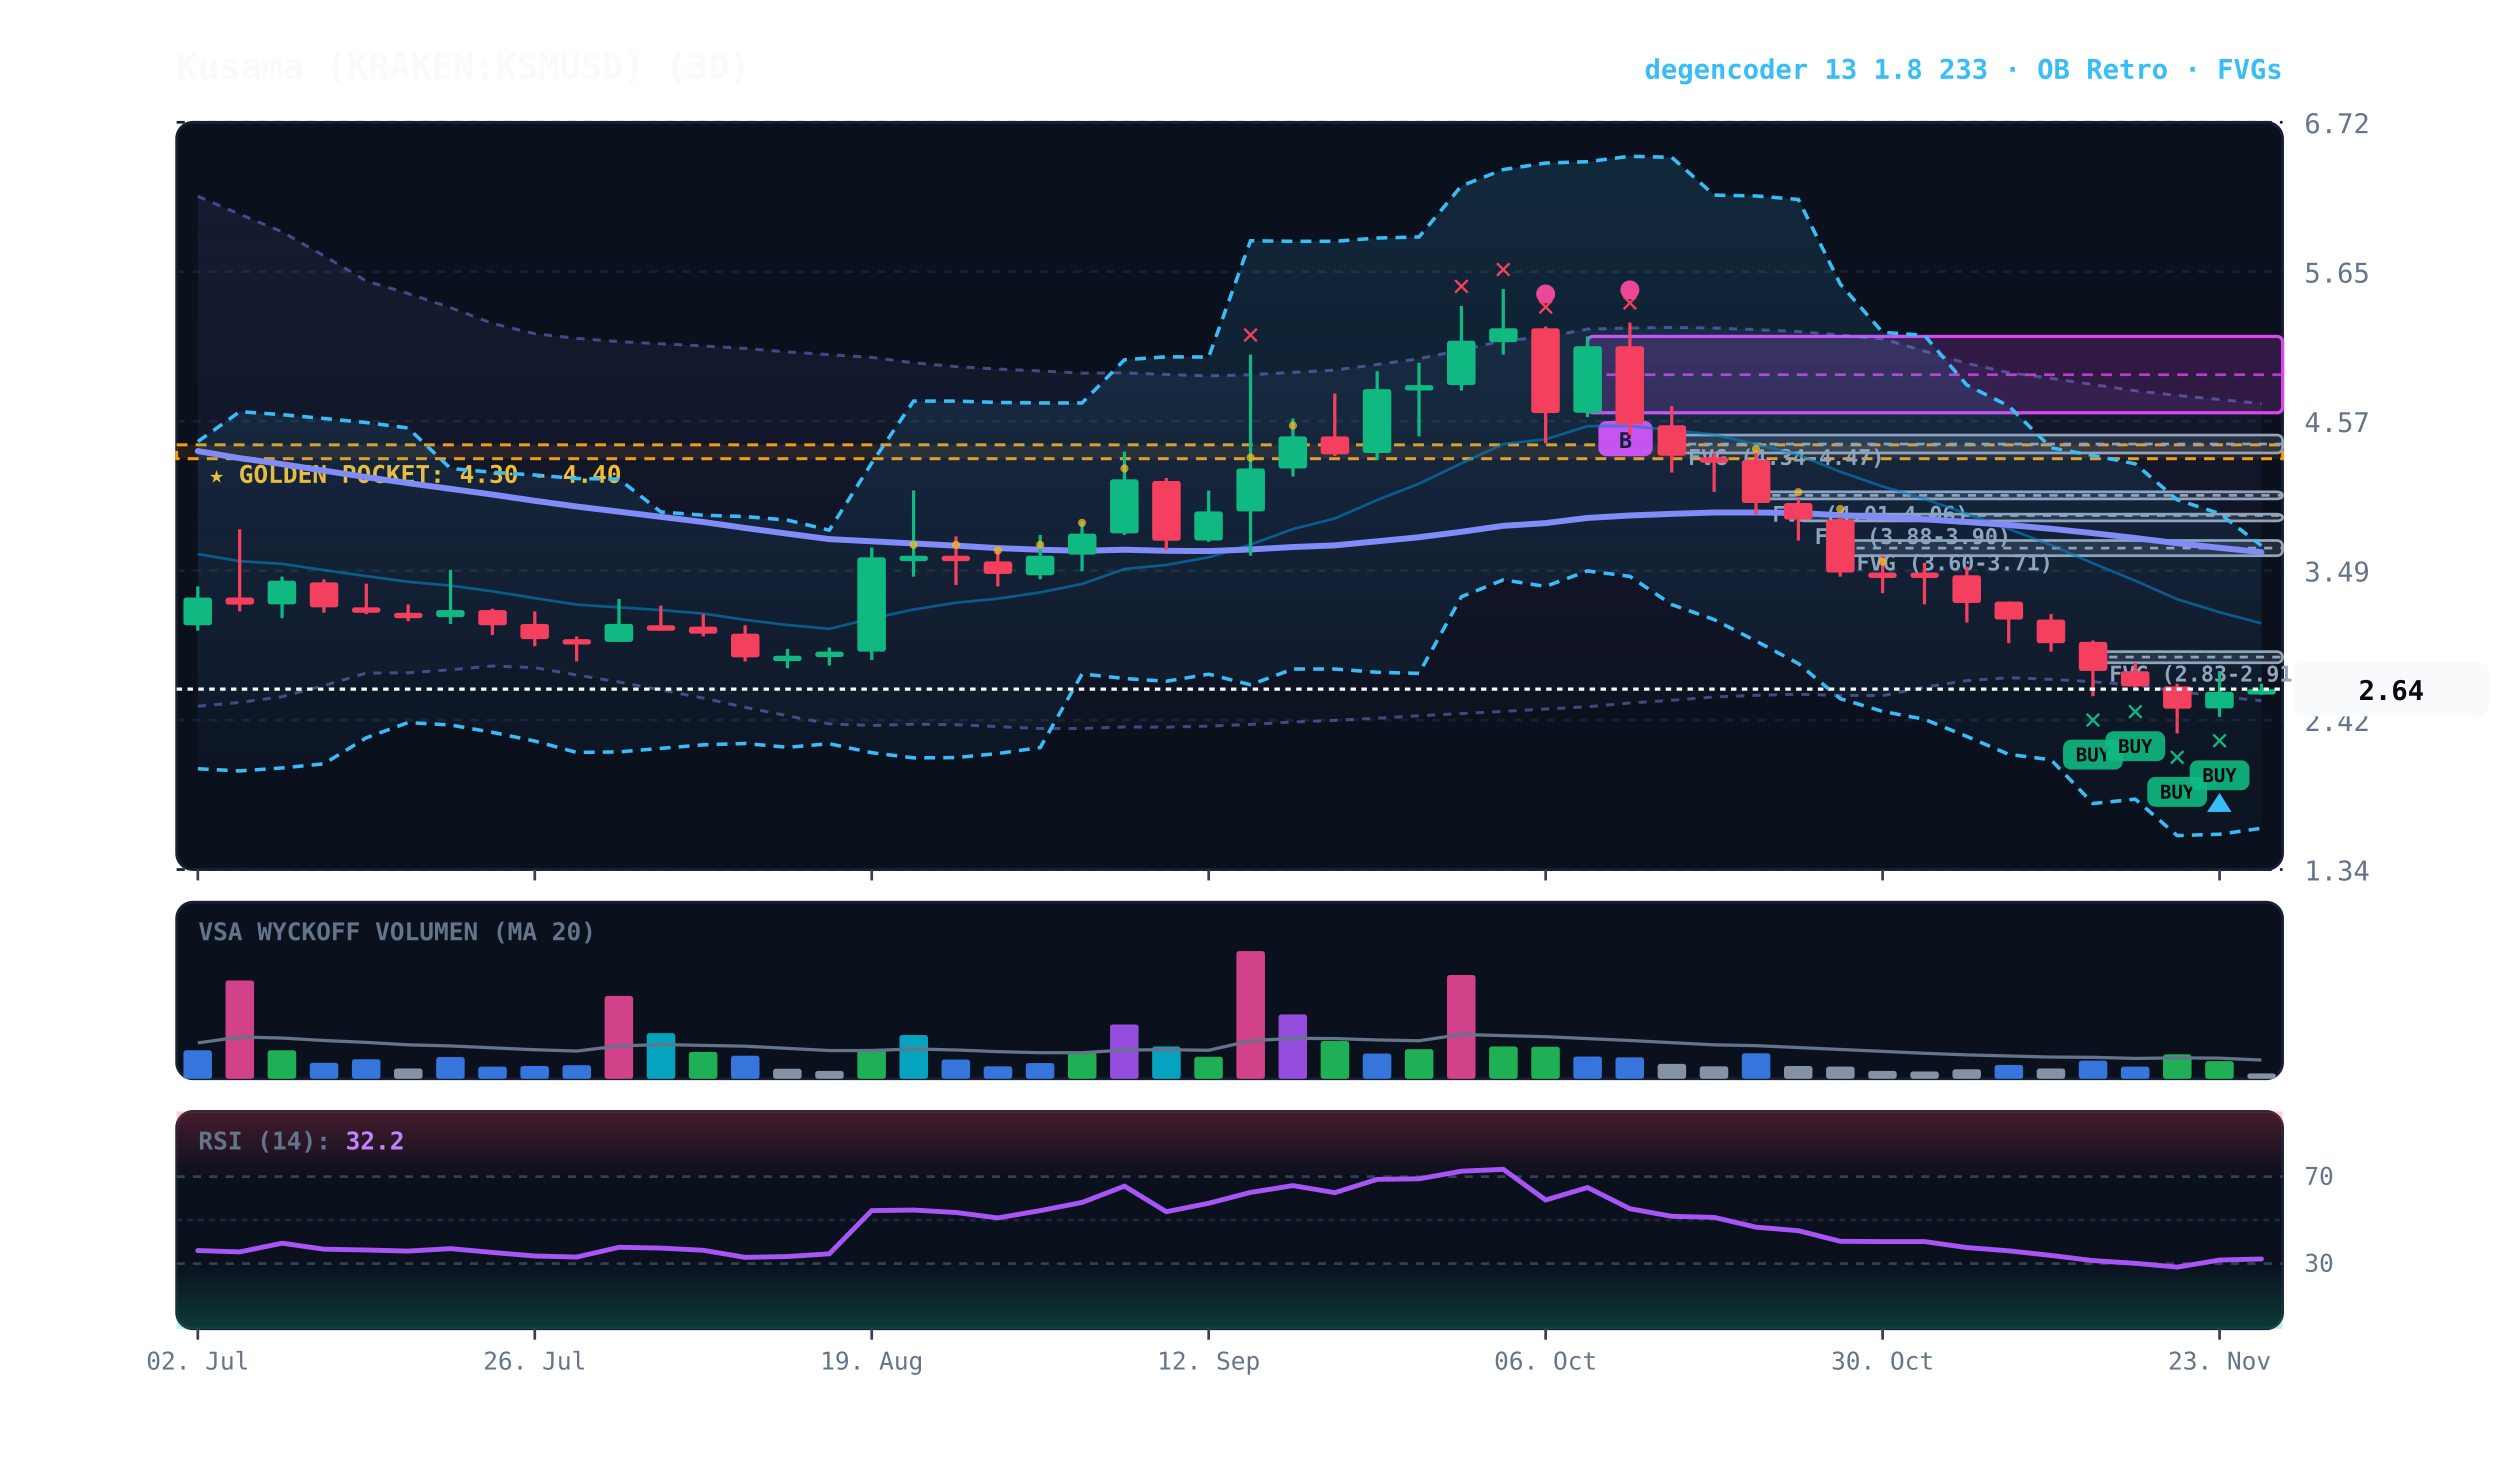
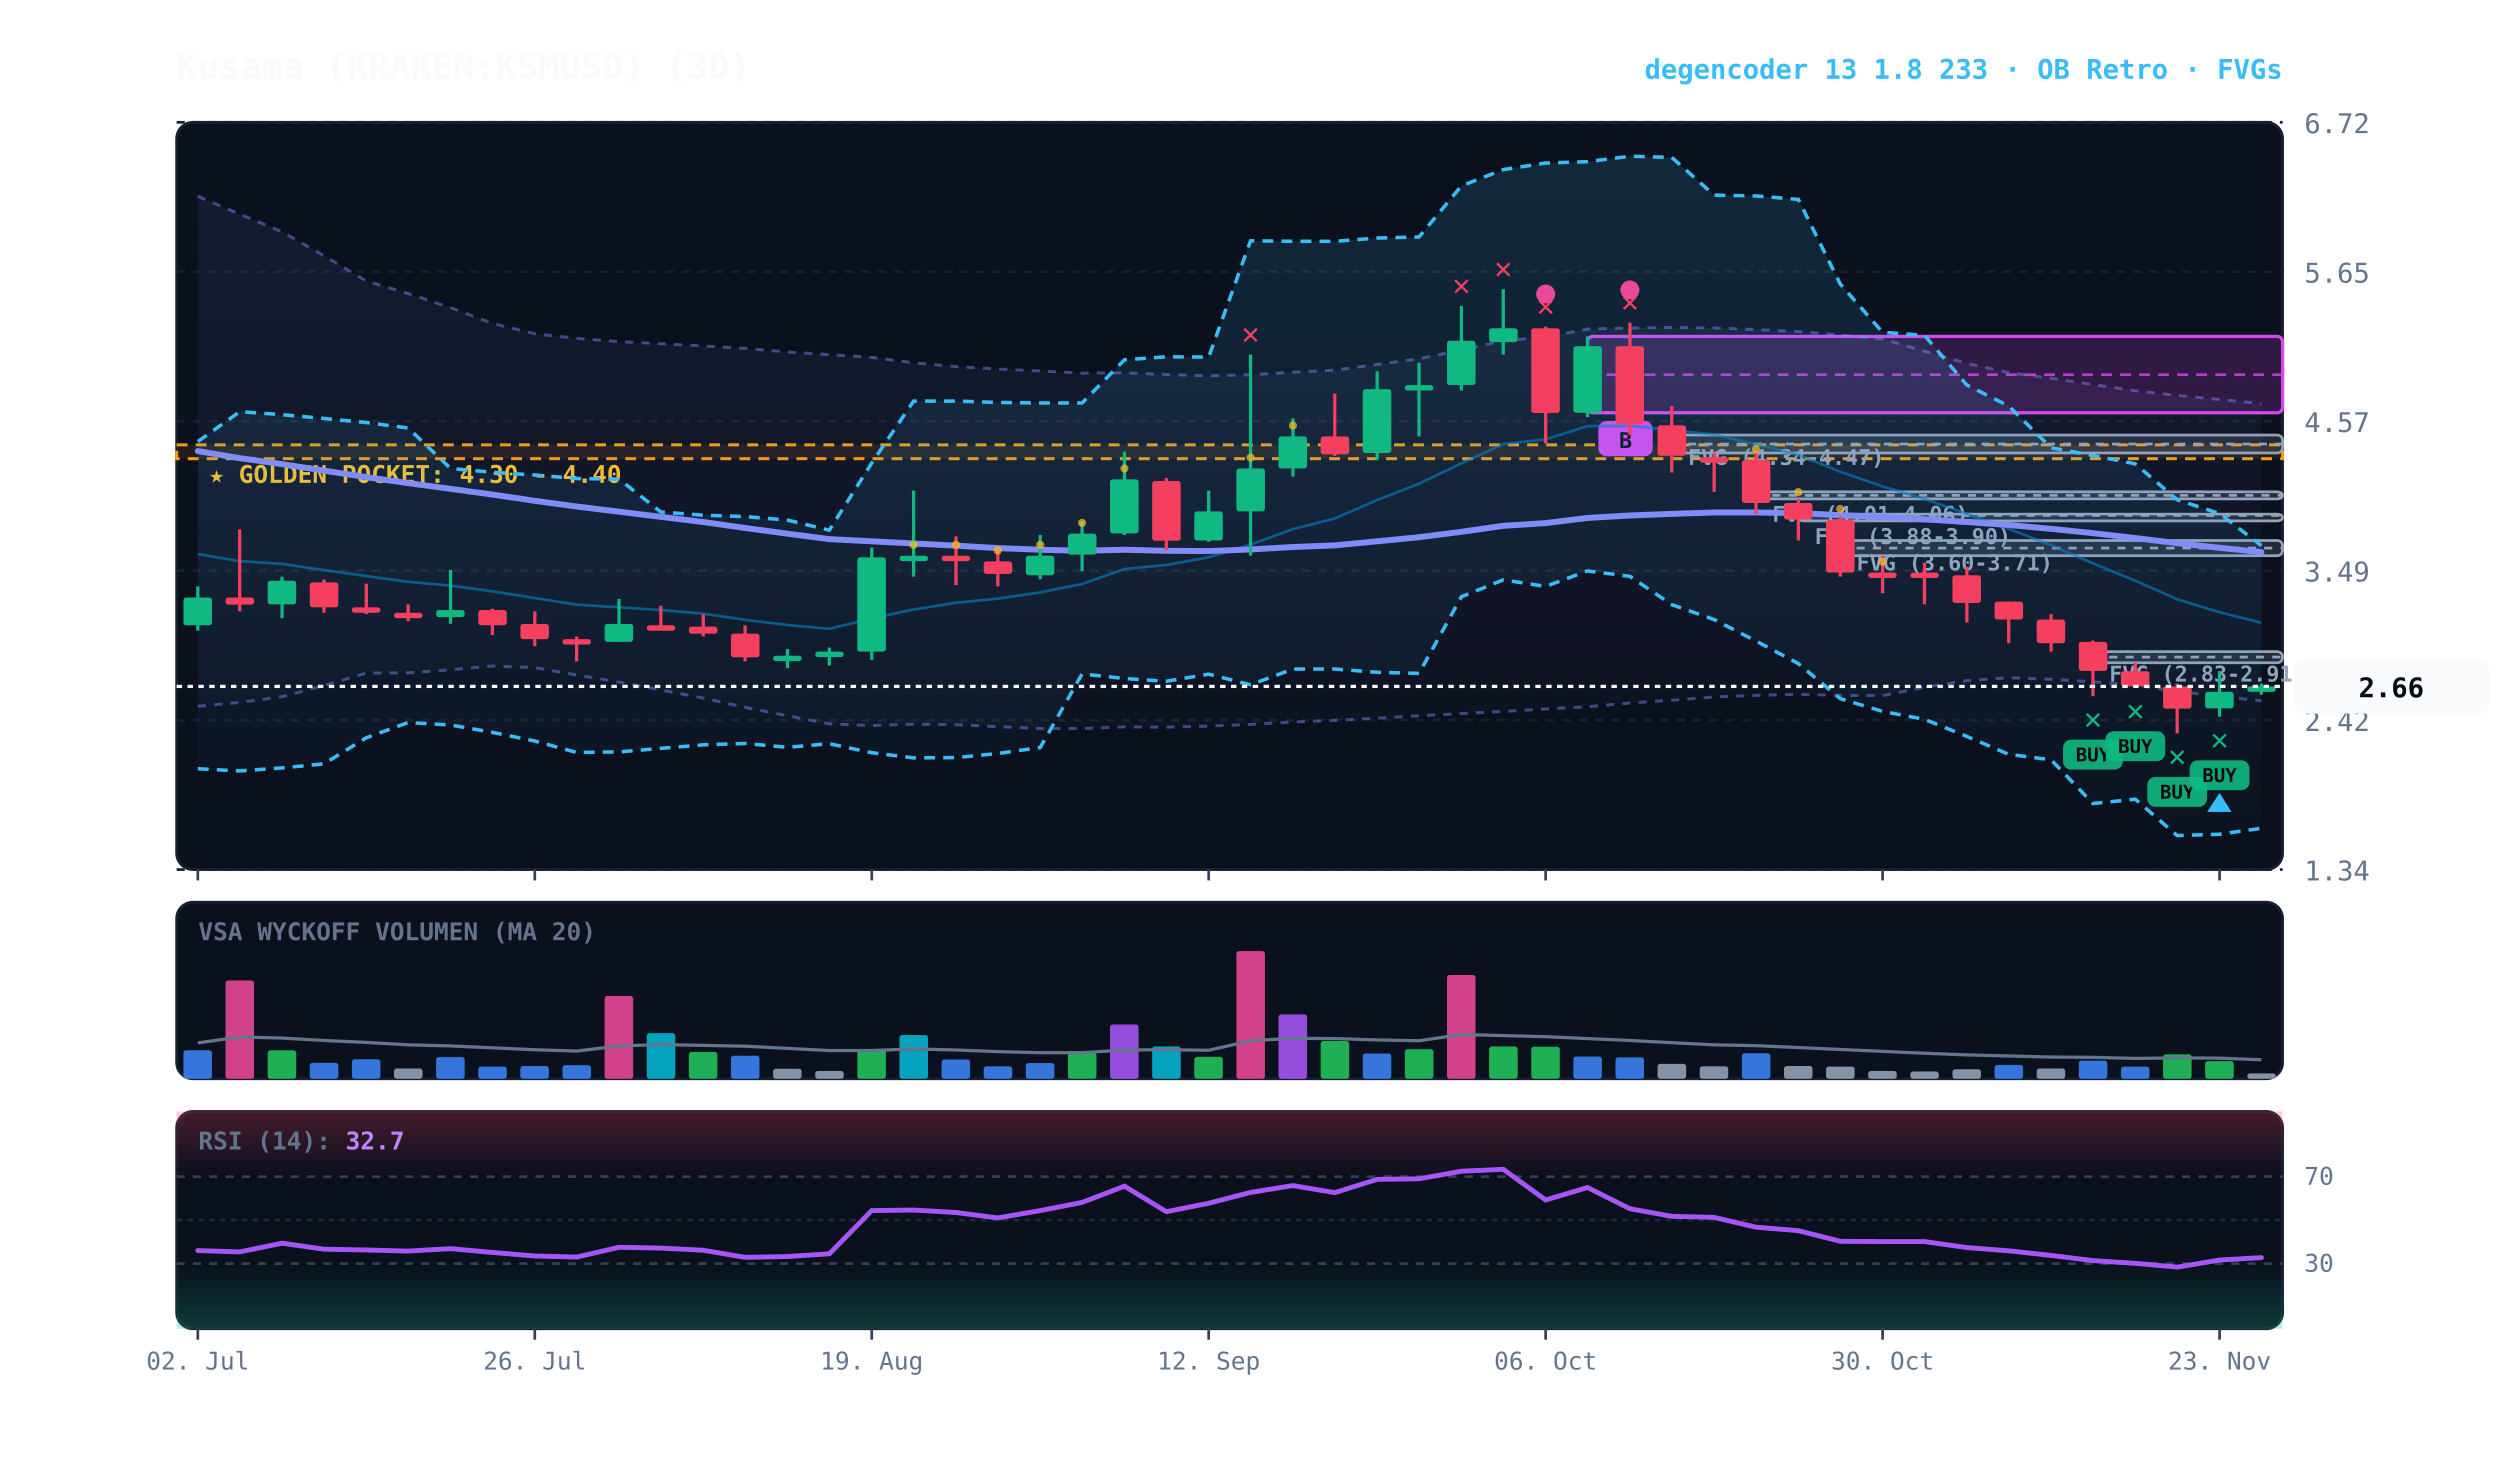
<svg xmlns="http://www.w3.org/2000/svg" viewBox="0 0 920 540" width="100%" height="100%" style="background:#070a13; font-family:'JetBrains Mono', monospace;">
  <defs>
    <linearGradient id="cloud-grad" x1="0%" y1="0%" x2="0%" y2="100%">
      <stop offset="0%" stop-color="#38bdf8" stop-opacity="0.14" />
      <stop offset="100%" stop-color="#38bdf8" stop-opacity="0.02" />
    </linearGradient>
    <linearGradient id="rfe-cloud" x1="0%" y1="0%" x2="0%" y2="100%">
      <stop offset="0%" stop-color="#818cf8" stop-opacity="0.09" />
      <stop offset="100%" stop-color="#818cf8" stop-opacity="0.02" />
    </linearGradient>
    <linearGradient id="rsi-overbought" x1="0%" y1="0%" x2="0%" y2="100%">
      <stop offset="0%" stop-color="#f43f5e" stop-opacity="0.25" />
      <stop offset="100%" stop-color="#f43f5e" stop-opacity="0.0" />
    </linearGradient>
    <linearGradient id="rsi-oversold" x1="0%" y1="0%" x2="0%" y2="100%">
      <stop offset="0%" stop-color="#10b981" stop-opacity="0.0" />
      <stop offset="100%" stop-color="#10b981" stop-opacity="0.25" />
    </linearGradient>
  </defs>
  <rect x="65" y="45" width="775" height="275" fill="#0b101d" rx="6" stroke="#172033" stroke-width="1" />
  <rect x="65" y="332" width="775" height="65" fill="#0b101d" rx="6" stroke="#172033" stroke-width="1" />
  <rect x="65" y="409" width="775" height="80" fill="#0b101d" rx="6" stroke="#172033" stroke-width="1" />
  <line x1="65" y1="320.0" x2="840" y2="320.0" stroke="#172033" stroke-dasharray="3,3" stroke-width="1" />
  <text x="848" y="324.0" fill="#64748b" font-size="10" text-anchor="start">1.34</text>
  <line x1="65" y1="265.0" x2="840" y2="265.0" stroke="#172033" stroke-dasharray="3,3" stroke-width="1" />
  <text x="848" y="269.0" fill="#64748b" font-size="10" text-anchor="start">2.42</text>
  <line x1="65" y1="210.0" x2="840" y2="210.0" stroke="#172033" stroke-dasharray="3,3" stroke-width="1" />
  <text x="848" y="214.0" fill="#64748b" font-size="10" text-anchor="start">3.49</text>
  <line x1="65" y1="155.0" x2="840" y2="155.0" stroke="#172033" stroke-dasharray="3,3" stroke-width="1" />
  <text x="848" y="159.0" fill="#64748b" font-size="10" text-anchor="start">4.57</text>
  <line x1="65" y1="100.0" x2="840" y2="100.0" stroke="#172033" stroke-dasharray="3,3" stroke-width="1" />
  <text x="848" y="104.0" fill="#64748b" font-size="10" text-anchor="start">5.65</text>
  <line x1="65" y1="45.0" x2="840" y2="45.0" stroke="#172033" stroke-dasharray="3,3" stroke-width="1" />
  <text x="848" y="49.0" fill="#64748b" font-size="10" text-anchor="start">6.72</text>
  <rect x="65" y="163.7" width="775" height="5.1" fill="rgba(245, 158, 11, 0.10)" stroke="#f59e0b" stroke-dasharray="4,3" stroke-width="1.1" />
  <text x="77" y="177.7" fill="#fbbf24" font-size="9" font-weight="bold">★ GOLDEN POCKET: 4.30 - 4.40</text>
  <rect x="770.2" y="239.8" width="69.8" height="4.1" fill="rgba(148, 163, 184, 0.18)" stroke="#94a3b8" stroke-width="1" rx="2" />
  <line x1="770.2" y1="241.8" x2="840" y2="241.8" stroke="#94a3b8" stroke-dasharray="3,3" stroke-width="1" />
  <text x="776.2" y="250.8" fill="#94a3b8" font-size="8" font-weight="bold">FVG (2.83-2.91)</text>
  <rect x="677.2" y="198.9" width="162.8" height="5.6" fill="rgba(148, 163, 184, 0.18)" stroke="#94a3b8" stroke-width="1" rx="2" />
  <line x1="677.2" y1="201.7" x2="840" y2="201.7" stroke="#94a3b8" stroke-dasharray="3,3" stroke-width="1" />
  <text x="683.2" y="209.9" fill="#94a3b8" font-size="8" font-weight="bold">FVG (3.60-3.71)</text>
  <rect x="661.8" y="189.2" width="178.2" height="2.5" fill="rgba(148, 163, 184, 0.18)" stroke="#94a3b8" stroke-width="1" rx="2" />
  <line x1="661.8" y1="189.7" x2="840" y2="189.7" stroke="#94a3b8" stroke-dasharray="3,3" stroke-width="1" />
  <text x="667.8" y="200.2" fill="#94a3b8" font-size="8" font-weight="bold">FVG (3.88-3.90)</text>
  <rect x="646.2" y="181.0" width="193.8" height="2.6" fill="rgba(148, 163, 184, 0.18)" stroke="#94a3b8" stroke-width="1" rx="2" />
  <line x1="646.2" y1="182.3" x2="840" y2="182.3" stroke="#94a3b8" stroke-dasharray="3,3" stroke-width="1" />
  <text x="652.2" y="192.0" fill="#94a3b8" font-size="8" font-weight="bold">FVG (4.01-4.06)</text>
  <rect x="615.2" y="160.1" width="224.8" height="6.6" fill="rgba(148, 163, 184, 0.18)" stroke="#94a3b8" stroke-width="1" rx="2" />
  <line x1="615.2" y1="163.4" x2="840" y2="163.4" stroke="#94a3b8" stroke-dasharray="3,3" stroke-width="1" />
  <text x="621.2" y="171.1" fill="#94a3b8" font-size="8" font-weight="bold">FVG (4.34-4.47)</text>
  <rect x="584.2" y="123.8" width="255.8" height="28.1" fill="rgba(217, 70, 239, 0.18)" stroke="#d946ef" stroke-width="1.2" rx="2" />
  <line x1="584.2" y1="137.9" x2="840" y2="137.9" stroke="#d946ef" stroke-dasharray="4,3" stroke-width="1.0" opacity="0.8" />
  <rect x="588.2" y="154.9" width="20" height="13" fill="#d946ef" rx="3" />
  <text x="598.2" y="164.9" fill="#070a13" font-size="8" font-weight="bold" text-anchor="middle">B</text>
  <polygon points="72.8,72.2 88.2,78.8 103.8,85.3 119.2,94.1 134.8,103.4 150.2,108.0 165.8,113.2 181.2,119.0 196.8,122.8 212.2,124.5 227.8,125.7 243.2,126.5 258.8,127.3 274.2,128.2 289.8,129.5 305.2,130.5 320.8,131.5 336.2,133.5 351.8,134.9 367.2,135.8 382.8,136.5 398.2,137.3 413.8,137.2 429.2,137.8 444.8,138.3 460.2,137.9 475.8,137.0 491.2,136.2 506.8,134.1 522.2,132.0 537.8,128.8 553.2,125.4 568.8,124.0 584.2,121.1 599.8,120.7 615.2,120.5 630.8,120.7 646.2,121.3 661.8,122.0 677.2,123.3 692.8,124.7 708.2,129.2 723.8,133.7 739.2,137.1 754.8,139.2 770.2,141.5 785.8,143.8 801.2,145.5 816.8,147.0 832.2,148.5 832.2,257.9 816.8,256.3 801.2,254.4 785.8,252.1 770.2,250.9 754.8,250.0 739.2,249.4 723.8,250.5 708.2,252.9 692.8,256.0 677.2,255.9 661.8,255.5 646.2,255.9 630.8,256.5 615.2,257.7 599.8,258.7 584.2,260.1 568.8,260.9 553.2,261.8 537.8,262.6 522.2,263.4 506.8,264.3 491.2,265.1 475.8,265.7 460.2,266.6 444.8,267.2 429.2,267.6 413.8,267.5 398.2,268.1 382.8,268.1 367.2,267.4 351.8,266.7 336.2,266.5 320.8,267.0 305.2,266.4 289.8,263.4 274.2,260.3 258.8,256.9 243.2,253.9 227.8,251.0 212.2,248.4 196.8,245.7 181.2,245.1 165.8,246.5 150.2,247.6 134.8,247.7 119.2,252.3 103.8,256.4 88.2,258.5 72.8,259.9" fill="url(#rfe-cloud)" />
  <polyline points="72.8,72.2 88.2,78.8 103.8,85.3 119.2,94.1 134.8,103.4 150.2,108.0 165.8,113.2 181.2,119.0 196.8,122.8 212.2,124.5 227.8,125.7 243.2,126.5 258.8,127.3 274.2,128.2 289.8,129.5 305.2,130.5 320.8,131.5 336.2,133.5 351.8,134.9 367.2,135.8 382.8,136.5 398.2,137.3 413.8,137.2 429.2,137.8 444.8,138.3 460.2,137.9 475.8,137.0 491.2,136.2 506.8,134.1 522.2,132.0 537.8,128.8 553.2,125.4 568.8,124.0 584.2,121.1 599.8,120.7 615.2,120.5 630.8,120.7 646.2,121.3 661.8,122.0 677.2,123.3 692.8,124.7 708.2,129.2 723.8,133.7 739.2,137.1 754.8,139.2 770.2,141.5 785.8,143.8 801.2,145.5 816.8,147.0 832.2,148.5" fill="none" stroke="#818cf8" stroke-width="1.1" stroke-opacity="0.45" stroke-dasharray="3,3" />
  <polyline points="72.8,259.9 88.2,258.5 103.8,256.4 119.2,252.3 134.8,247.7 150.2,247.6 165.8,246.5 181.2,245.1 196.8,245.7 212.2,248.4 227.8,251.0 243.2,253.9 258.8,256.9 274.2,260.3 289.8,263.4 305.2,266.4 320.8,267.0 336.2,266.5 351.8,266.7 367.2,267.4 382.8,268.1 398.2,268.1 413.8,267.5 429.2,267.6 444.8,267.2 460.2,266.6 475.8,265.7 491.2,265.1 506.8,264.3 522.2,263.4 537.8,262.6 553.2,261.8 568.8,260.9 584.2,260.1 599.8,258.7 615.2,257.7 630.8,256.5 646.2,255.9 661.8,255.5 677.2,255.9 692.8,256.0 708.2,252.9 723.8,250.5 739.2,249.4 754.8,250.0 770.2,250.9 785.8,252.1 801.2,254.4 816.8,256.3 832.2,257.9" fill="none" stroke="#818cf8" stroke-width="1.1" stroke-opacity="0.45" stroke-dasharray="3,3" />
  <polygon points="72.8,162.5 88.2,151.5 103.8,152.6 119.2,154.0 134.8,155.5 150.2,157.5 165.8,172.4 181.2,173.8 196.8,174.8 212.2,176.1 227.8,176.3 243.2,188.4 258.8,189.6 274.2,190.1 289.8,191.4 305.2,195.1 320.8,170.4 336.2,147.6 351.8,147.6 367.2,148.1 382.8,148.3 398.2,148.3 413.8,132.4 429.2,131.3 444.8,131.4 460.2,88.6 475.8,88.8 491.2,88.8 506.8,87.6 522.2,87.2 537.8,68.4 553.2,62.4 568.8,60.0 584.2,59.5 599.8,57.5 615.2,57.9 630.8,71.8 646.2,72.1 661.8,73.4 677.2,104.5 692.8,122.3 708.2,123.4 723.8,141.7 739.2,149.4 754.8,164.8 770.2,167.6 785.8,170.7 801.2,183.9 816.8,189.0 832.2,200.8 832.2,304.8 816.8,307.0 801.2,307.5 785.8,294.1 770.2,295.7 754.8,279.6 739.2,277.6 723.8,271.0 708.2,264.7 692.8,261.8 677.2,257.1 661.8,244.2 646.2,235.9 630.8,228.0 615.2,222.5 599.8,212.1 584.2,210.1 568.8,215.8 553.2,213.4 537.8,219.6 522.2,247.8 506.8,247.4 491.2,246.2 475.8,246.2 460.2,252.0 444.8,248.1 429.2,250.7 413.8,249.7 398.2,248.0 382.8,275.1 367.2,277.3 351.8,278.8 336.2,278.9 320.8,277.0 305.2,273.7 289.8,275.0 274.2,273.6 258.8,274.1 243.2,275.4 227.8,276.7 212.2,276.9 196.8,272.7 181.2,269.5 165.8,266.8 150.2,265.9 134.8,271.5 119.2,281.1 103.8,282.6 88.2,283.7 72.8,282.9" fill="url(#cloud-grad)" />
  <polyline points="72.8,162.5 88.2,151.5 103.8,152.6 119.2,154.0 134.8,155.5 150.2,157.5 165.8,172.4 181.2,173.8 196.8,174.8 212.2,176.1 227.8,176.3 243.2,188.4 258.8,189.6 274.2,190.1 289.8,191.4 305.2,195.1 320.8,170.4 336.2,147.6 351.8,147.6 367.2,148.1 382.8,148.3 398.2,148.3 413.8,132.4 429.2,131.3 444.8,131.4 460.2,88.6 475.8,88.8 491.2,88.8 506.8,87.6 522.2,87.2 537.8,68.4 553.2,62.4 568.8,60.0 584.2,59.5 599.8,57.5 615.2,57.9 630.8,71.8 646.2,72.1 661.8,73.4 677.2,104.5 692.8,122.3 708.2,123.4 723.8,141.7 739.2,149.4 754.8,164.8 770.2,167.6 785.8,170.7 801.2,183.9 816.8,189.0 832.2,200.8" fill="none" stroke="#38bdf8" stroke-width="1.3" stroke-dasharray="4,3" />
  <polyline points="72.8,282.9 88.2,283.7 103.8,282.6 119.2,281.1 134.8,271.5 150.2,265.9 165.8,266.8 181.2,269.5 196.8,272.7 212.2,276.9 227.8,276.7 243.2,275.4 258.8,274.1 274.2,273.6 289.8,275.0 305.2,273.7 320.8,277.0 336.2,278.9 351.8,278.8 367.2,277.3 382.8,275.1 398.2,248.0 413.8,249.7 429.2,250.7 444.8,248.1 460.2,252.0 475.8,246.2 491.2,246.2 506.8,247.4 522.2,247.8 537.8,219.6 553.2,213.4 568.8,215.8 584.2,210.1 599.8,212.1 615.2,222.5 630.8,228.0 646.2,235.9 661.8,244.2 677.2,257.1 692.8,261.8 708.2,264.7 723.8,271.0 739.2,277.6 754.8,279.6 770.2,295.7 785.8,294.1 801.2,307.5 816.8,307.0 832.2,304.8" fill="none" stroke="#38bdf8" stroke-width="1.3" stroke-dasharray="4,3" />
-   <polyline points="72.8,203.9 88.2,206.5 103.8,207.5 119.2,209.8 134.8,212.0 150.2,214.1 165.8,215.5 181.2,217.6 196.8,220.1 212.2,222.5 227.8,223.5 243.2,224.5 258.8,225.8 274.2,228.1 289.8,230.0 305.2,231.4 320.8,227.6 336.2,224.3 351.8,221.8 367.2,220.3 382.8,218.0 398.2,214.9 413.8,209.4 429.2,207.9 444.8,205.1 460.2,200.4 475.8,194.7 491.2,190.8 506.8,184.0 522.2,178.0 537.8,170.5 553.2,163.4 568.8,161.7 584.2,156.8 599.8,156.7 615.2,158.3 630.8,159.9 646.2,163.5 661.8,167.4 677.2,173.6 692.8,179.0 708.2,183.6 723.8,189.1 739.2,194.6 754.8,200.6 770.2,207.3 785.8,213.7 801.2,220.5 816.8,225.3 832.2,229.4" fill="none" stroke="#0284c7" stroke-width="1.0" stroke-opacity="0.6" />
+   <polyline points="72.8,203.9 88.2,206.5 103.8,207.5 119.2,209.8 134.8,212.0 150.2,214.1 165.8,215.5 181.2,217.6 196.8,220.1 212.2,222.5 227.8,223.5 243.2,224.5 258.8,225.8 274.2,228.1 289.8,230.0 305.2,231.4 320.8,227.6 336.2,224.3 351.8,221.8 367.2,220.3 382.8,218.0 398.2,214.9 413.8,209.4 429.2,207.9 444.8,205.1 460.2,200.4 475.8,194.7 491.2,190.8 506.8,184.0 522.2,178.0 537.8,170.5 553.2,163.4 568.8,161.7 584.2,156.8 599.8,156.7 615.2,158.3 630.8,159.9 646.2,163.5 661.8,167.4 677.2,173.6 692.8,179.0 708.2,183.6 723.8,189.1 739.2,194.6 754.8,200.6 770.2,207.3 785.8,213.7 801.2,220.5 816.8,225.3 832.2,229.2" fill="none" stroke="#0284c7" stroke-width="1.0" stroke-opacity="0.6" />
  <polyline points="72.8,166.0 88.2,168.6 103.8,170.8 119.2,173.2 134.8,175.6 150.2,177.8 165.8,179.9 181.2,182.0 196.8,184.3 212.2,186.4 227.8,188.3 243.2,190.2 258.8,192.1 274.2,194.3 289.8,196.4 305.2,198.4 320.8,199.2 336.2,200.0 351.8,200.8 367.2,201.7 382.8,202.3 398.2,202.7 413.8,202.3 429.2,202.7 444.8,202.8 460.2,202.2 475.8,201.3 491.2,200.7 506.8,199.2 522.2,197.7 537.8,195.7 553.2,193.5 568.8,192.5 584.2,190.6 599.8,189.7 615.2,189.1 630.8,188.6 646.2,188.6 661.8,188.8 677.2,189.6 692.8,190.3 708.2,191.1 723.8,192.1 739.2,193.2 754.8,194.6 770.2,196.2 785.8,198.0 801.2,199.9 816.8,201.6 832.2,203.2" fill="none" stroke="#818cf8" stroke-width="2.2" stroke-linecap="round" />
  <line x1="72.8" y1="215.8" x2="72.8" y2="232.1" stroke="#10b981" stroke-width="1.2" />
  <rect x="67.5" y="219.9" width="10.5" height="10.2" fill="#10b981" rx="1" />
  <line x1="88.2" y1="194.8" x2="88.2" y2="225.0" stroke="#f43f5e" stroke-width="1.2" />
  <rect x="83.0" y="219.9" width="10.5" height="2.6" fill="#f43f5e" rx="1" />
  <line x1="103.8" y1="212.2" x2="103.8" y2="227.5" stroke="#10b981" stroke-width="1.2" />
  <rect x="98.5" y="213.7" width="10.5" height="8.7" fill="#10b981" rx="1" />
  <line x1="119.2" y1="213.2" x2="119.2" y2="225.5" stroke="#f43f5e" stroke-width="1.2" />
  <rect x="114.0" y="214.3" width="10.5" height="9.2" fill="#f43f5e" rx="1" />
  <line x1="134.8" y1="214.8" x2="134.8" y2="226.0" stroke="#f43f5e" stroke-width="1.2" />
  <rect x="129.5" y="223.5" width="10.5" height="2.0" fill="#f43f5e" rx="1" />
  <line x1="150.2" y1="222.4" x2="150.2" y2="228.6" stroke="#f43f5e" stroke-width="1.2" />
  <rect x="145.0" y="225.5" width="10.5" height="2.0" fill="#f43f5e" rx="1" />
  <line x1="165.8" y1="209.7" x2="165.8" y2="229.6" stroke="#10b981" stroke-width="1.2" />
  <rect x="160.5" y="224.5" width="10.5" height="2.6" fill="#10b981" rx="1" />
  <line x1="181.2" y1="224.0" x2="181.2" y2="233.7" stroke="#f43f5e" stroke-width="1.2" />
  <rect x="176.0" y="224.5" width="10.5" height="5.6" fill="#f43f5e" rx="1" />
  <line x1="196.8" y1="225.0" x2="196.8" y2="237.8" stroke="#f43f5e" stroke-width="1.2" />
  <rect x="191.5" y="229.6" width="10.5" height="5.6" fill="#f43f5e" rx="1" />
  <line x1="212.2" y1="234.2" x2="212.2" y2="243.4" stroke="#f43f5e" stroke-width="1.2" />
  <rect x="207.0" y="235.2" width="10.5" height="2.0" fill="#f43f5e" rx="1" />
  <line x1="227.8" y1="220.4" x2="227.8" y2="236.2" stroke="#10b981" stroke-width="1.2" />
  <rect x="222.5" y="229.6" width="10.5" height="6.6" fill="#10b981" rx="1" />
  <line x1="243.2" y1="222.9" x2="243.2" y2="231.1" stroke="#f43f5e" stroke-width="1.2" />
  <rect x="238.0" y="230.1" width="10.5" height="2.0" fill="#f43f5e" rx="1" />
  <line x1="258.8" y1="226.0" x2="258.8" y2="234.2" stroke="#f43f5e" stroke-width="1.2" />
  <rect x="253.5" y="230.6" width="10.5" height="2.6" fill="#f43f5e" rx="1" />
  <line x1="274.2" y1="230.1" x2="274.2" y2="243.4" stroke="#f43f5e" stroke-width="1.2" />
  <rect x="269.0" y="233.2" width="10.5" height="8.7" fill="#f43f5e" rx="1" />
  <line x1="289.8" y1="238.8" x2="289.8" y2="245.9" stroke="#10b981" stroke-width="1.2" />
  <rect x="284.5" y="241.3" width="10.5" height="2.0" fill="#10b981" rx="1" />
  <line x1="305.2" y1="238.3" x2="305.2" y2="244.9" stroke="#10b981" stroke-width="1.2" />
  <rect x="300.0" y="239.8" width="10.5" height="2.0" fill="#10b981" rx="1" />
  <line x1="320.8" y1="201.5" x2="320.8" y2="242.9" stroke="#10b981" stroke-width="1.2" />
  <rect x="315.5" y="205.1" width="10.5" height="34.7" fill="#10b981" rx="1" />
  <line x1="336.2" y1="180.5" x2="336.2" y2="212.2" stroke="#10b981" stroke-width="1.2" />
  <rect x="331.0" y="204.5" width="10.5" height="2.0" fill="#10b981" rx="1" />
  <circle cx="336.2" cy="200.5" r="1.5" fill="#fbbf24" opacity="0.7" />
  <line x1="351.8" y1="197.4" x2="351.8" y2="215.3" stroke="#f43f5e" stroke-width="1.2" />
  <rect x="346.5" y="204.5" width="10.5" height="2.0" fill="#f43f5e" rx="1" />
  <circle cx="351.8" cy="200.5" r="1.5" fill="#fbbf24" opacity="0.7" />
  <line x1="367.2" y1="201.5" x2="367.2" y2="215.8" stroke="#f43f5e" stroke-width="1.2" />
  <rect x="362.0" y="206.6" width="10.5" height="4.6" fill="#f43f5e" rx="1" />
  <circle cx="367.2" cy="202.6" r="1.5" fill="#fbbf24" opacity="0.7" />
  <line x1="382.8" y1="196.9" x2="382.8" y2="213.2" stroke="#10b981" stroke-width="1.2" />
  <rect x="377.5" y="204.5" width="10.5" height="7.2" fill="#10b981" rx="1" />
  <circle cx="382.8" cy="200.5" r="1.5" fill="#fbbf24" opacity="0.7" />
  <line x1="398.2" y1="191.8" x2="398.2" y2="210.2" stroke="#10b981" stroke-width="1.2" />
  <rect x="393.0" y="196.4" width="10.5" height="7.7" fill="#10b981" rx="1" />
  <circle cx="398.2" cy="192.4" r="1.5" fill="#fbbf24" opacity="0.7" />
  <line x1="413.8" y1="166.2" x2="413.8" y2="196.9" stroke="#10b981" stroke-width="1.2" />
  <rect x="408.5" y="176.4" width="10.5" height="19.9" fill="#10b981" rx="1" />
  <circle cx="413.8" cy="172.4" r="1.5" fill="#fbbf24" opacity="0.7" />
  <line x1="429.2" y1="175.9" x2="429.2" y2="202.5" stroke="#f43f5e" stroke-width="1.2" />
  <rect x="424.0" y="177.0" width="10.5" height="22.0" fill="#f43f5e" rx="1" />
  <line x1="444.8" y1="180.5" x2="444.8" y2="199.4" stroke="#10b981" stroke-width="1.2" />
  <rect x="439.5" y="188.2" width="10.5" height="10.7" fill="#10b981" rx="1" />
  <line x1="460.2" y1="130.5" x2="460.2" y2="204.5" stroke="#10b981" stroke-width="1.2" />
  <rect x="455.0" y="172.4" width="10.5" height="15.8" fill="#10b981" rx="1" />
  <text x="460.2" y="126.5" fill="#f43f5e" font-size="11" font-weight="bold" text-anchor="middle">✕</text>
  <circle cx="460.2" cy="168.4" r="1.5" fill="#fbbf24" opacity="0.7" />
  <line x1="475.8" y1="154.0" x2="475.8" y2="175.4" stroke="#10b981" stroke-width="1.2" />
  <rect x="470.5" y="160.6" width="10.5" height="11.8" fill="#10b981" rx="1" />
  <circle cx="475.8" cy="156.6" r="1.5" fill="#fbbf24" opacity="0.7" />
  <line x1="491.2" y1="144.8" x2="491.2" y2="167.8" stroke="#f43f5e" stroke-width="1.2" />
  <rect x="486.0" y="160.6" width="10.5" height="6.6" fill="#f43f5e" rx="1" />
  <line x1="506.8" y1="136.6" x2="506.8" y2="169.3" stroke="#10b981" stroke-width="1.2" />
  <rect x="501.5" y="143.2" width="10.5" height="23.5" fill="#10b981" rx="1" />
  <line x1="522.2" y1="133.5" x2="522.2" y2="160.6" stroke="#10b981" stroke-width="1.2" />
  <rect x="517.0" y="141.7" width="10.5" height="2.0" fill="#10b981" rx="1" />
  <line x1="537.8" y1="112.6" x2="537.8" y2="143.7" stroke="#10b981" stroke-width="1.2" />
  <rect x="532.5" y="125.4" width="10.5" height="16.3" fill="#10b981" rx="1" />
  <text x="537.8" y="108.6" fill="#f43f5e" font-size="11" font-weight="bold" text-anchor="middle">✕</text>
  <line x1="553.2" y1="106.4" x2="553.2" y2="130.5" stroke="#10b981" stroke-width="1.2" />
  <rect x="548.0" y="120.8" width="10.5" height="5.1" fill="#10b981" rx="1" />
  <text x="553.2" y="102.4" fill="#f43f5e" font-size="11" font-weight="bold" text-anchor="middle">✕</text>
  <line x1="568.8" y1="120.2" x2="568.8" y2="163.2" stroke="#f43f5e" stroke-width="1.2" />
  <rect x="563.5" y="120.8" width="10.5" height="31.2" fill="#f43f5e" rx="1" />
  <text x="568.8" y="116.2" fill="#f43f5e" font-size="11" font-weight="bold" text-anchor="middle">✕</text>
  <circle cx="568.8" cy="108.2" r="3.5" fill="#ec4899" />
  <line x1="584.2" y1="123.8" x2="584.2" y2="153.5" stroke="#10b981" stroke-width="1.2" />
  <rect x="579.0" y="127.4" width="10.5" height="24.5" fill="#10b981" rx="1" />
  <line x1="599.8" y1="118.7" x2="599.8" y2="160.1" stroke="#f43f5e" stroke-width="1.2" />
  <rect x="594.5" y="127.4" width="10.5" height="28.6" fill="#f43f5e" rx="1" />
  <text x="599.8" y="114.7" fill="#f43f5e" font-size="11" font-weight="bold" text-anchor="middle">✕</text>
  <circle cx="599.8" cy="106.7" r="3.5" fill="#ec4899" />
  <line x1="615.2" y1="149.4" x2="615.2" y2="173.9" stroke="#f43f5e" stroke-width="1.2" />
  <rect x="610.0" y="156.5" width="10.5" height="11.2" fill="#f43f5e" rx="1" />
  <line x1="630.8" y1="166.7" x2="630.8" y2="181.0" stroke="#f43f5e" stroke-width="1.2" />
  <rect x="625.5" y="168.3" width="10.5" height="2.0" fill="#f43f5e" rx="1" />
  <line x1="646.2" y1="165.7" x2="646.2" y2="189.2" stroke="#f43f5e" stroke-width="1.2" />
  <rect x="641.0" y="169.3" width="10.5" height="15.8" fill="#f43f5e" rx="1" />
  <circle cx="646.2" cy="165.3" r="1.5" fill="#fbbf24" opacity="0.7" />
  <line x1="661.8" y1="183.6" x2="661.8" y2="198.9" stroke="#f43f5e" stroke-width="1.2" />
  <rect x="656.5" y="185.1" width="10.5" height="6.1" fill="#f43f5e" rx="1" />
  <circle cx="661.8" cy="181.1" r="1.5" fill="#fbbf24" opacity="0.7" />
  <line x1="677.2" y1="190.2" x2="677.2" y2="212.2" stroke="#f43f5e" stroke-width="1.2" />
  <rect x="672.0" y="191.3" width="10.5" height="19.4" fill="#f43f5e" rx="1" />
  <circle cx="677.2" cy="187.3" r="1.5" fill="#fbbf24" opacity="0.7" />
  <line x1="692.8" y1="204.5" x2="692.8" y2="218.3" stroke="#f43f5e" stroke-width="1.2" />
  <rect x="687.5" y="210.7" width="10.5" height="2.0" fill="#f43f5e" rx="1" />
  <circle cx="692.8" cy="206.7" r="1.5" fill="#fbbf24" opacity="0.7" />
  <line x1="708.2" y1="207.1" x2="708.2" y2="222.4" stroke="#f43f5e" stroke-width="1.2" />
  <rect x="703.0" y="210.7" width="10.5" height="2.0" fill="#f43f5e" rx="1" />
  <line x1="723.8" y1="208.6" x2="723.8" y2="229.1" stroke="#f43f5e" stroke-width="1.2" />
  <rect x="718.5" y="211.7" width="10.5" height="10.2" fill="#f43f5e" rx="1" />
  <line x1="739.2" y1="221.4" x2="739.2" y2="236.7" stroke="#f43f5e" stroke-width="1.2" />
  <rect x="734.0" y="221.4" width="10.5" height="6.6" fill="#f43f5e" rx="1" />
  <line x1="754.8" y1="226.0" x2="754.8" y2="239.8" stroke="#f43f5e" stroke-width="1.2" />
  <rect x="749.5" y="228.0" width="10.5" height="8.7" fill="#f43f5e" rx="1" />
  <line x1="770.2" y1="235.7" x2="770.2" y2="256.2" stroke="#f43f5e" stroke-width="1.2" />
  <rect x="765.0" y="236.2" width="10.5" height="10.7" fill="#f43f5e" rx="1" />
  <text x="770.2" y="268.2" fill="#10b981" font-size="11" font-weight="bold" text-anchor="middle">✕</text>
  <rect x="759.2" y="272.2" width="22" height="11" fill="#10b981" rx="3" opacity="0.9" />
  <text x="770.2" y="280.2" fill="#070a13" font-size="7" font-weight="bold" text-anchor="middle">BUY</text>
  <line x1="785.8" y1="243.9" x2="785.8" y2="253.1" stroke="#f43f5e" stroke-width="1.2" />
  <rect x="780.5" y="247.0" width="10.5" height="5.6" fill="#f43f5e" rx="1" />
  <text x="785.8" y="265.1" fill="#10b981" font-size="11" font-weight="bold" text-anchor="middle">✕</text>
  <rect x="774.8" y="269.1" width="22" height="11" fill="#10b981" rx="3" opacity="0.9" />
  <text x="785.8" y="277.1" fill="#070a13" font-size="7" font-weight="bold" text-anchor="middle">BUY</text>
  <line x1="801.2" y1="251.6" x2="801.2" y2="269.9" stroke="#f43f5e" stroke-width="1.2" />
  <rect x="796.0" y="252.6" width="10.5" height="8.2" fill="#f43f5e" rx="1" />
  <text x="801.2" y="281.9" fill="#10b981" font-size="11" font-weight="bold" text-anchor="middle">✕</text>
  <rect x="790.2" y="285.9" width="22" height="11" fill="#10b981" rx="3" opacity="0.9" />
  <text x="801.2" y="293.9" fill="#070a13" font-size="7" font-weight="bold" text-anchor="middle">BUY</text>
  <line x1="816.8" y1="247.0" x2="816.8" y2="263.8" stroke="#10b981" stroke-width="1.2" />
  <rect x="811.5" y="254.6" width="10.5" height="6.1" fill="#10b981" rx="1" />
  <text x="816.8" y="275.8" fill="#10b981" font-size="11" font-weight="bold" text-anchor="middle">✕</text>
  <rect x="805.8" y="279.8" width="22" height="11" fill="#10b981" rx="3" opacity="0.9" />
  <text x="816.8" y="287.8" fill="#070a13" font-size="7" font-weight="bold" text-anchor="middle">BUY</text>
  <polygon points="816.8,291.8 812.2,298.8 821.2,298.8" fill="#38bdf8" />
  <line x1="832.2" y1="251.6" x2="832.2" y2="255.6" stroke="#10b981" stroke-width="1.2" />
-   <rect x="827.0" y="253.6" width="10.5" height="2.0" fill="#10b981" rx="1" />
-   <line x1="65" y1="253.6" x2="840" y2="253.6" stroke="#f8fafc" stroke-width="1.2" stroke-dasharray="2,2" />
-   <rect x="844" y="243.6" width="72" height="20" fill="#f8fafc" rx="4" />
-   <text x="880" y="257.6" fill="#070a13" font-size="10" font-weight="bold" text-anchor="middle">2.64</text>
+   <rect x="827.0" y="252.6" width="10.5" height="2.0" fill="#10b981" rx="1" />
+   <line x1="65" y1="252.6" x2="840" y2="252.6" stroke="#f8fafc" stroke-width="1.2" stroke-dasharray="2,2" />
+   <rect x="844" y="242.6" width="72" height="20" fill="#f8fafc" rx="4" />
+   <text x="880" y="256.6" fill="#070a13" font-size="10" font-weight="bold" text-anchor="middle">2.66</text>
  <text x="73" y="346" fill="#64748b" font-size="9" font-weight="bold">VSA WYCKOFF VOLUMEN (MA 20)</text>
  <rect x="67.5" y="386.5" width="10.5" height="10.5" fill="#3b82f6" opacity="0.88" rx="1" />
  <rect x="83.0" y="360.8" width="10.5" height="36.2" fill="#ec4899" opacity="0.88" rx="1" />
  <rect x="98.5" y="386.5" width="10.5" height="10.5" fill="#22c55e" opacity="0.88" rx="1" />
  <rect x="114.0" y="391.1" width="10.5" height="5.9" fill="#3b82f6" opacity="0.88" rx="1" />
  <rect x="129.5" y="389.8" width="10.5" height="7.2" fill="#3b82f6" opacity="0.88" rx="1" />
  <rect x="145.0" y="393.2" width="10.5" height="3.8" fill="#94a3b8" opacity="0.88" rx="1" />
  <rect x="160.5" y="389.0" width="10.5" height="8.0" fill="#3b82f6" opacity="0.88" rx="1" />
  <rect x="176.0" y="392.5" width="10.5" height="4.5" fill="#3b82f6" opacity="0.88" rx="1" />
  <rect x="191.5" y="392.3" width="10.5" height="4.7" fill="#3b82f6" opacity="0.88" rx="1" />
  <rect x="207.0" y="392.0" width="10.5" height="5.0" fill="#3b82f6" opacity="0.88" rx="1" />
  <rect x="222.5" y="366.5" width="10.5" height="30.5" fill="#ec4899" opacity="0.88" rx="1" />
  <rect x="238.0" y="380.2" width="10.5" height="16.8" fill="#06b6d4" opacity="0.88" rx="1" />
  <rect x="253.5" y="387.1" width="10.5" height="9.9" fill="#22c55e" opacity="0.88" rx="1" />
  <rect x="269.0" y="388.5" width="10.5" height="8.5" fill="#3b82f6" opacity="0.88" rx="1" />
  <rect x="284.5" y="393.3" width="10.5" height="3.7" fill="#94a3b8" opacity="0.88" rx="1" />
  <rect x="300.0" y="394.1" width="10.5" height="2.9" fill="#94a3b8" opacity="0.88" rx="1" />
  <rect x="315.5" y="386.0" width="10.5" height="11.0" fill="#22c55e" opacity="0.88" rx="1" />
  <rect x="331.0" y="380.9" width="10.5" height="16.1" fill="#06b6d4" opacity="0.88" rx="1" />
  <rect x="346.5" y="389.9" width="10.5" height="7.1" fill="#3b82f6" opacity="0.88" rx="1" />
  <rect x="362.0" y="392.4" width="10.5" height="4.6" fill="#3b82f6" opacity="0.88" rx="1" />
  <rect x="377.5" y="391.2" width="10.5" height="5.8" fill="#3b82f6" opacity="0.88" rx="1" />
  <rect x="393.0" y="387.3" width="10.5" height="9.7" fill="#22c55e" opacity="0.88" rx="1" />
  <rect x="408.5" y="377.0" width="10.5" height="20.0" fill="#a855f7" opacity="0.88" rx="1" />
  <rect x="424.0" y="385.1" width="10.5" height="11.9" fill="#06b6d4" opacity="0.88" rx="1" />
  <rect x="439.5" y="388.9" width="10.5" height="8.1" fill="#22c55e" opacity="0.88" rx="1" />
  <rect x="455.0" y="350.0" width="10.5" height="47.0" fill="#ec4899" opacity="0.88" rx="1" />
  <rect x="470.5" y="373.3" width="10.5" height="23.7" fill="#a855f7" opacity="0.88" rx="1" />
  <rect x="486.0" y="383.1" width="10.5" height="13.9" fill="#22c55e" opacity="0.88" rx="1" />
  <rect x="501.5" y="387.7" width="10.5" height="9.3" fill="#3b82f6" opacity="0.88" rx="1" />
  <rect x="517.0" y="386.1" width="10.5" height="10.9" fill="#22c55e" opacity="0.88" rx="1" />
  <rect x="532.5" y="358.8" width="10.5" height="38.2" fill="#ec4899" opacity="0.88" rx="1" />
  <rect x="548.0" y="385.1" width="10.5" height="11.9" fill="#22c55e" opacity="0.88" rx="1" />
  <rect x="563.5" y="385.2" width="10.5" height="11.8" fill="#22c55e" opacity="0.88" rx="1" />
  <rect x="579.0" y="388.8" width="10.5" height="8.2" fill="#3b82f6" opacity="0.88" rx="1" />
  <rect x="594.5" y="389.1" width="10.5" height="7.9" fill="#3b82f6" opacity="0.88" rx="1" />
  <rect x="610.0" y="391.5" width="10.5" height="5.5" fill="#94a3b8" opacity="0.88" rx="1" />
  <rect x="625.5" y="392.4" width="10.5" height="4.6" fill="#94a3b8" opacity="0.88" rx="1" />
  <rect x="641.0" y="387.6" width="10.5" height="9.4" fill="#3b82f6" opacity="0.88" rx="1" />
  <rect x="656.5" y="392.3" width="10.5" height="4.7" fill="#94a3b8" opacity="0.88" rx="1" />
  <rect x="672.0" y="392.5" width="10.5" height="4.5" fill="#94a3b8" opacity="0.88" rx="1" />
  <rect x="687.5" y="394.1" width="10.5" height="2.9" fill="#94a3b8" opacity="0.88" rx="1" />
  <rect x="703.0" y="394.3" width="10.5" height="2.7" fill="#94a3b8" opacity="0.88" rx="1" />
  <rect x="718.5" y="393.5" width="10.5" height="3.5" fill="#94a3b8" opacity="0.88" rx="1" />
  <rect x="734.0" y="391.9" width="10.5" height="5.1" fill="#3b82f6" opacity="0.88" rx="1" />
  <rect x="749.5" y="393.2" width="10.5" height="3.8" fill="#94a3b8" opacity="0.88" rx="1" />
  <rect x="765.0" y="390.3" width="10.5" height="6.7" fill="#3b82f6" opacity="0.88" rx="1" />
  <rect x="780.5" y="392.5" width="10.5" height="4.5" fill="#3b82f6" opacity="0.88" rx="1" />
  <rect x="796.0" y="388.0" width="10.5" height="9.0" fill="#22c55e" opacity="0.88" rx="1" />
  <rect x="811.5" y="390.5" width="10.5" height="6.5" fill="#22c55e" opacity="0.88" rx="1" />
  <rect x="827.0" y="395.0" width="10.5" height="2.0" fill="#94a3b8" opacity="0.88" rx="1" />
-   <polyline points="72.8,383.8 88.2,381.6 103.8,382.0 119.2,382.9 134.8,383.6 150.2,384.5 165.8,384.9 181.2,385.6 196.8,386.3 212.2,386.8 227.8,384.9 243.2,384.4 258.8,384.7 274.2,385.0 289.8,385.8 305.2,386.6 320.8,386.6 336.2,386.0 351.8,386.4 367.2,387.0 382.8,387.4 398.2,387.4 413.8,386.4 429.2,386.3 444.8,386.5 460.2,383.0 475.8,382.1 491.2,382.2 506.8,382.7 522.2,383.0 537.8,380.7 553.2,381.1 568.8,381.5 584.2,382.2 599.8,382.9 615.2,383.7 630.8,384.5 646.2,384.8 661.8,385.5 677.2,386.2 692.8,386.9 708.2,387.6 723.8,388.2 739.2,388.6 754.8,389.0 770.2,389.1 785.8,389.5 801.2,389.3 816.8,389.4 832.2,390.1" fill="none" stroke="#64748b" stroke-width="1.2" />
+   <polyline points="72.8,383.8 88.2,381.6 103.8,382.0 119.2,382.9 134.8,383.6 150.2,384.5 165.8,384.9 181.2,385.6 196.8,386.3 212.2,386.8 227.8,384.9 243.2,384.4 258.8,384.7 274.2,385.0 289.8,385.8 305.2,386.6 320.8,386.6 336.2,386.0 351.8,386.4 367.2,387.0 382.8,387.4 398.2,387.4 413.8,386.4 429.2,386.3 444.8,386.5 460.2,383.0 475.8,382.1 491.2,382.2 506.8,382.7 522.2,383.0 537.8,380.7 553.2,381.1 568.8,381.5 584.2,382.2 599.8,382.9 615.2,383.7 630.8,384.5 646.2,384.8 661.8,385.5 677.2,386.2 692.8,386.9 708.2,387.6 723.8,388.2 739.2,388.6 754.8,389.0 770.2,389.1 785.8,389.5 801.2,389.3 816.8,389.4 832.2,390.0" fill="none" stroke="#64748b" stroke-width="1.2" />
  <rect x="65" y="409" width="775" height="24.0" fill="url(#rsi-overbought)" />
  <rect x="65" y="465.0" width="775" height="24.0" fill="url(#rsi-oversold)" />
  <line x1="65" y1="433.0" x2="840" y2="433.0" stroke="#334155" stroke-dasharray="3,3" stroke-width="1" />
  <text x="848" y="436.0" fill="#64748b" font-size="9">70</text>
  <line x1="65" y1="449.0" x2="840" y2="449.0" stroke="#1e293b" stroke-dasharray="2,2" stroke-width="1" />
  <line x1="65" y1="465.0" x2="840" y2="465.0" stroke="#334155" stroke-dasharray="3,3" stroke-width="1" />
  <text x="848" y="468.0" fill="#64748b" font-size="9">30</text>
-   <polyline points="72.8,460.2 88.2,460.7 103.8,457.5 119.2,459.7 134.8,460.0 150.2,460.4 165.8,459.5 181.2,460.9 196.8,462.2 212.2,462.6 227.8,459.0 243.2,459.3 258.8,460.1 274.2,462.7 289.8,462.4 305.2,461.4 320.8,445.5 336.2,445.3 351.8,446.2 367.2,448.2 382.8,445.5 398.2,442.5 413.8,436.5 429.2,445.9 444.8,442.8 460.2,438.8 475.8,436.3 491.2,438.9 506.8,434.0 522.2,433.8 537.8,431.0 553.2,430.3 568.8,441.6 584.2,437.0 599.8,444.8 615.2,447.6 630.8,448.0 646.2,451.6 661.8,452.9 677.2,456.8 692.8,456.9 708.2,456.9 723.8,459.1 739.2,460.3 754.8,462.0 770.2,463.9 785.8,464.9 801.2,466.3 816.8,463.7 832.2,463.3" fill="none" stroke="#a855f7" stroke-width="1.8" stroke-linecap="round" />
-   <text x="73" y="423" fill="#64748b" font-size="9" font-weight="bold">RSI (14): <tspan fill="#c084fc">32.2</tspan>
+   <polyline points="72.8,460.2 88.2,460.7 103.8,457.5 119.2,459.7 134.8,460.0 150.2,460.4 165.8,459.5 181.2,460.9 196.8,462.2 212.2,462.6 227.8,459.0 243.2,459.3 258.8,460.1 274.2,462.7 289.8,462.4 305.2,461.4 320.8,445.5 336.2,445.3 351.8,446.2 367.2,448.2 382.8,445.5 398.2,442.5 413.8,436.5 429.2,445.9 444.8,442.8 460.2,438.8 475.8,436.3 491.2,438.9 506.8,434.0 522.2,433.8 537.8,431.0 553.2,430.3 568.8,441.6 584.2,437.0 599.8,444.8 615.2,447.6 630.8,448.0 646.2,451.6 661.8,452.9 677.2,456.8 692.8,456.9 708.2,456.9 723.8,459.1 739.2,460.3 754.8,462.0 770.2,463.9 785.8,464.9 801.2,466.3 816.8,463.7 832.2,462.8" fill="none" stroke="#a855f7" stroke-width="1.8" stroke-linecap="round" />
+   <text x="73" y="423" fill="#64748b" font-size="9" font-weight="bold">RSI (14): <tspan fill="#c084fc">32.7</tspan>
  </text>
  <line x1="72.8" y1="320" x2="72.8" y2="324" stroke="#334155" stroke-width="1" />
  <line x1="72.8" y1="489" x2="72.8" y2="493" stroke="#334155" stroke-width="1" />
  <text x="72.8" y="504" fill="#64748b" font-size="9" text-anchor="middle">02. Jul</text>
  <line x1="196.8" y1="320" x2="196.8" y2="324" stroke="#334155" stroke-width="1" />
  <line x1="196.8" y1="489" x2="196.8" y2="493" stroke="#334155" stroke-width="1" />
  <text x="196.8" y="504" fill="#64748b" font-size="9" text-anchor="middle">26. Jul</text>
  <line x1="320.8" y1="320" x2="320.8" y2="324" stroke="#334155" stroke-width="1" />
  <line x1="320.8" y1="489" x2="320.8" y2="493" stroke="#334155" stroke-width="1" />
  <text x="320.8" y="504" fill="#64748b" font-size="9" text-anchor="middle">19. Aug</text>
  <line x1="444.8" y1="320" x2="444.8" y2="324" stroke="#334155" stroke-width="1" />
  <line x1="444.8" y1="489" x2="444.8" y2="493" stroke="#334155" stroke-width="1" />
  <text x="444.8" y="504" fill="#64748b" font-size="9" text-anchor="middle">12. Sep</text>
  <line x1="568.8" y1="320" x2="568.8" y2="324" stroke="#334155" stroke-width="1" />
  <line x1="568.8" y1="489" x2="568.8" y2="493" stroke="#334155" stroke-width="1" />
  <text x="568.8" y="504" fill="#64748b" font-size="9" text-anchor="middle">06. Oct</text>
  <line x1="692.8" y1="320" x2="692.8" y2="324" stroke="#334155" stroke-width="1" />
  <line x1="692.8" y1="489" x2="692.8" y2="493" stroke="#334155" stroke-width="1" />
  <text x="692.8" y="504" fill="#64748b" font-size="9" text-anchor="middle">30. Oct</text>
  <line x1="816.8" y1="320" x2="816.8" y2="324" stroke="#334155" stroke-width="1" />
  <line x1="816.8" y1="489" x2="816.8" y2="493" stroke="#334155" stroke-width="1" />
  <text x="816.8" y="504" fill="#64748b" font-size="9" text-anchor="middle">23. Nov</text>
  <text x="65" y="29" fill="#f8fafc" font-size="13" font-weight="bold">Kusama (KRAKEN:KSMUSD) (3D)</text>
  <text x="840" y="29" fill="#38bdf8" font-size="10" font-weight="bold" text-anchor="end">degencoder 13 1.8 233 · OB Retro · FVGs</text>
</svg>
